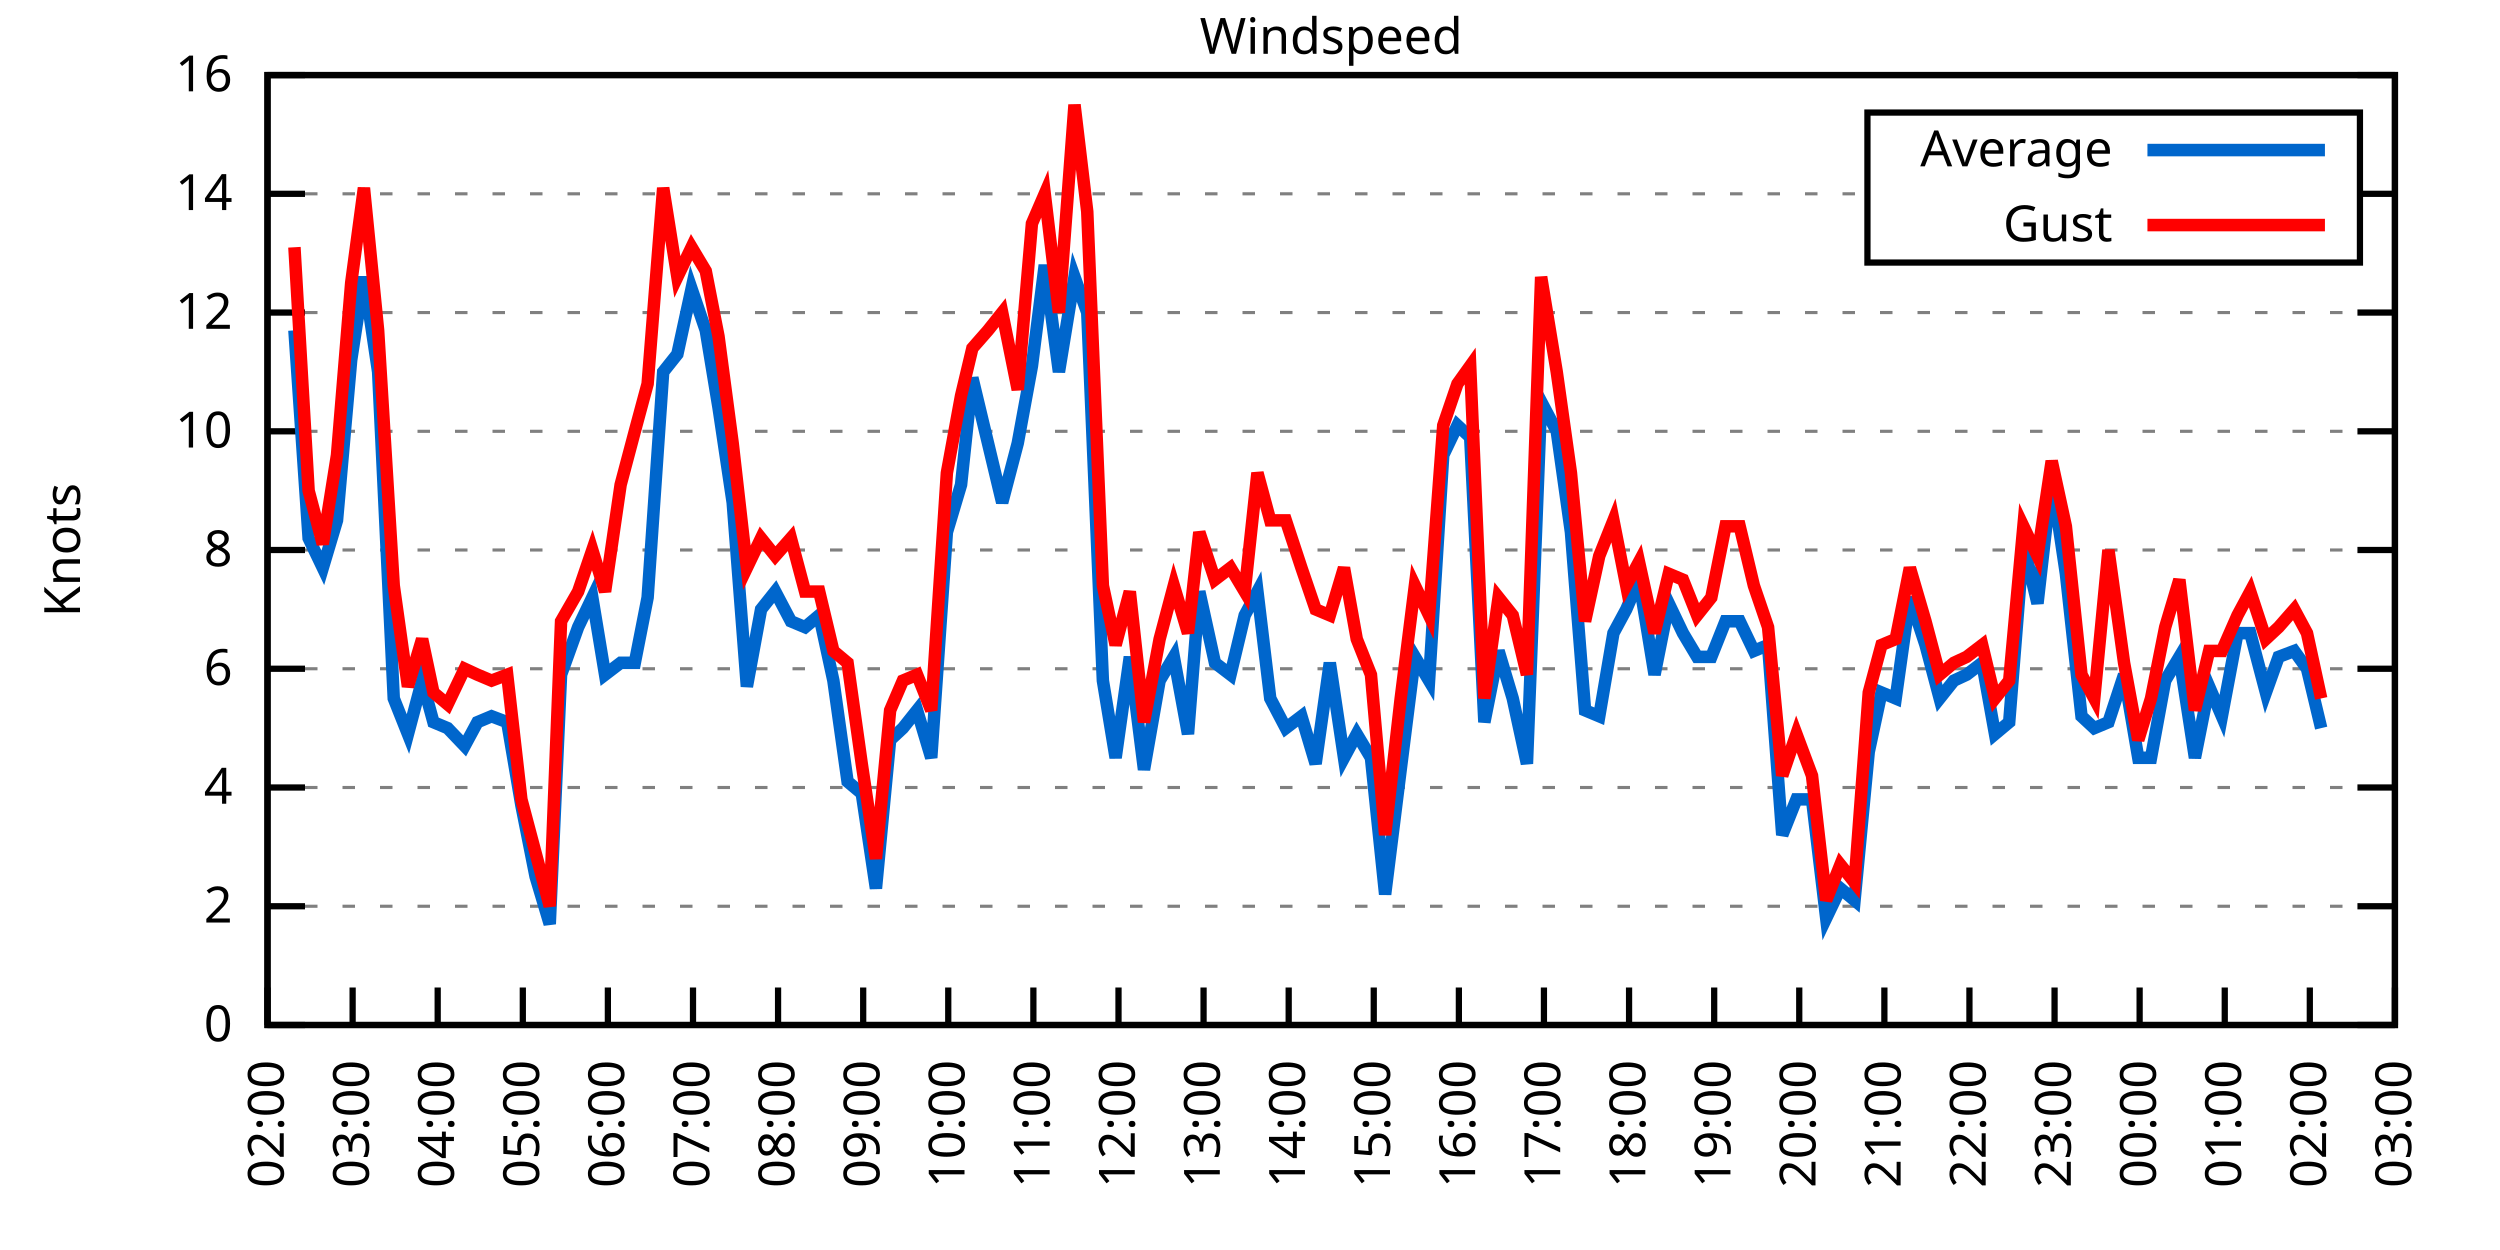
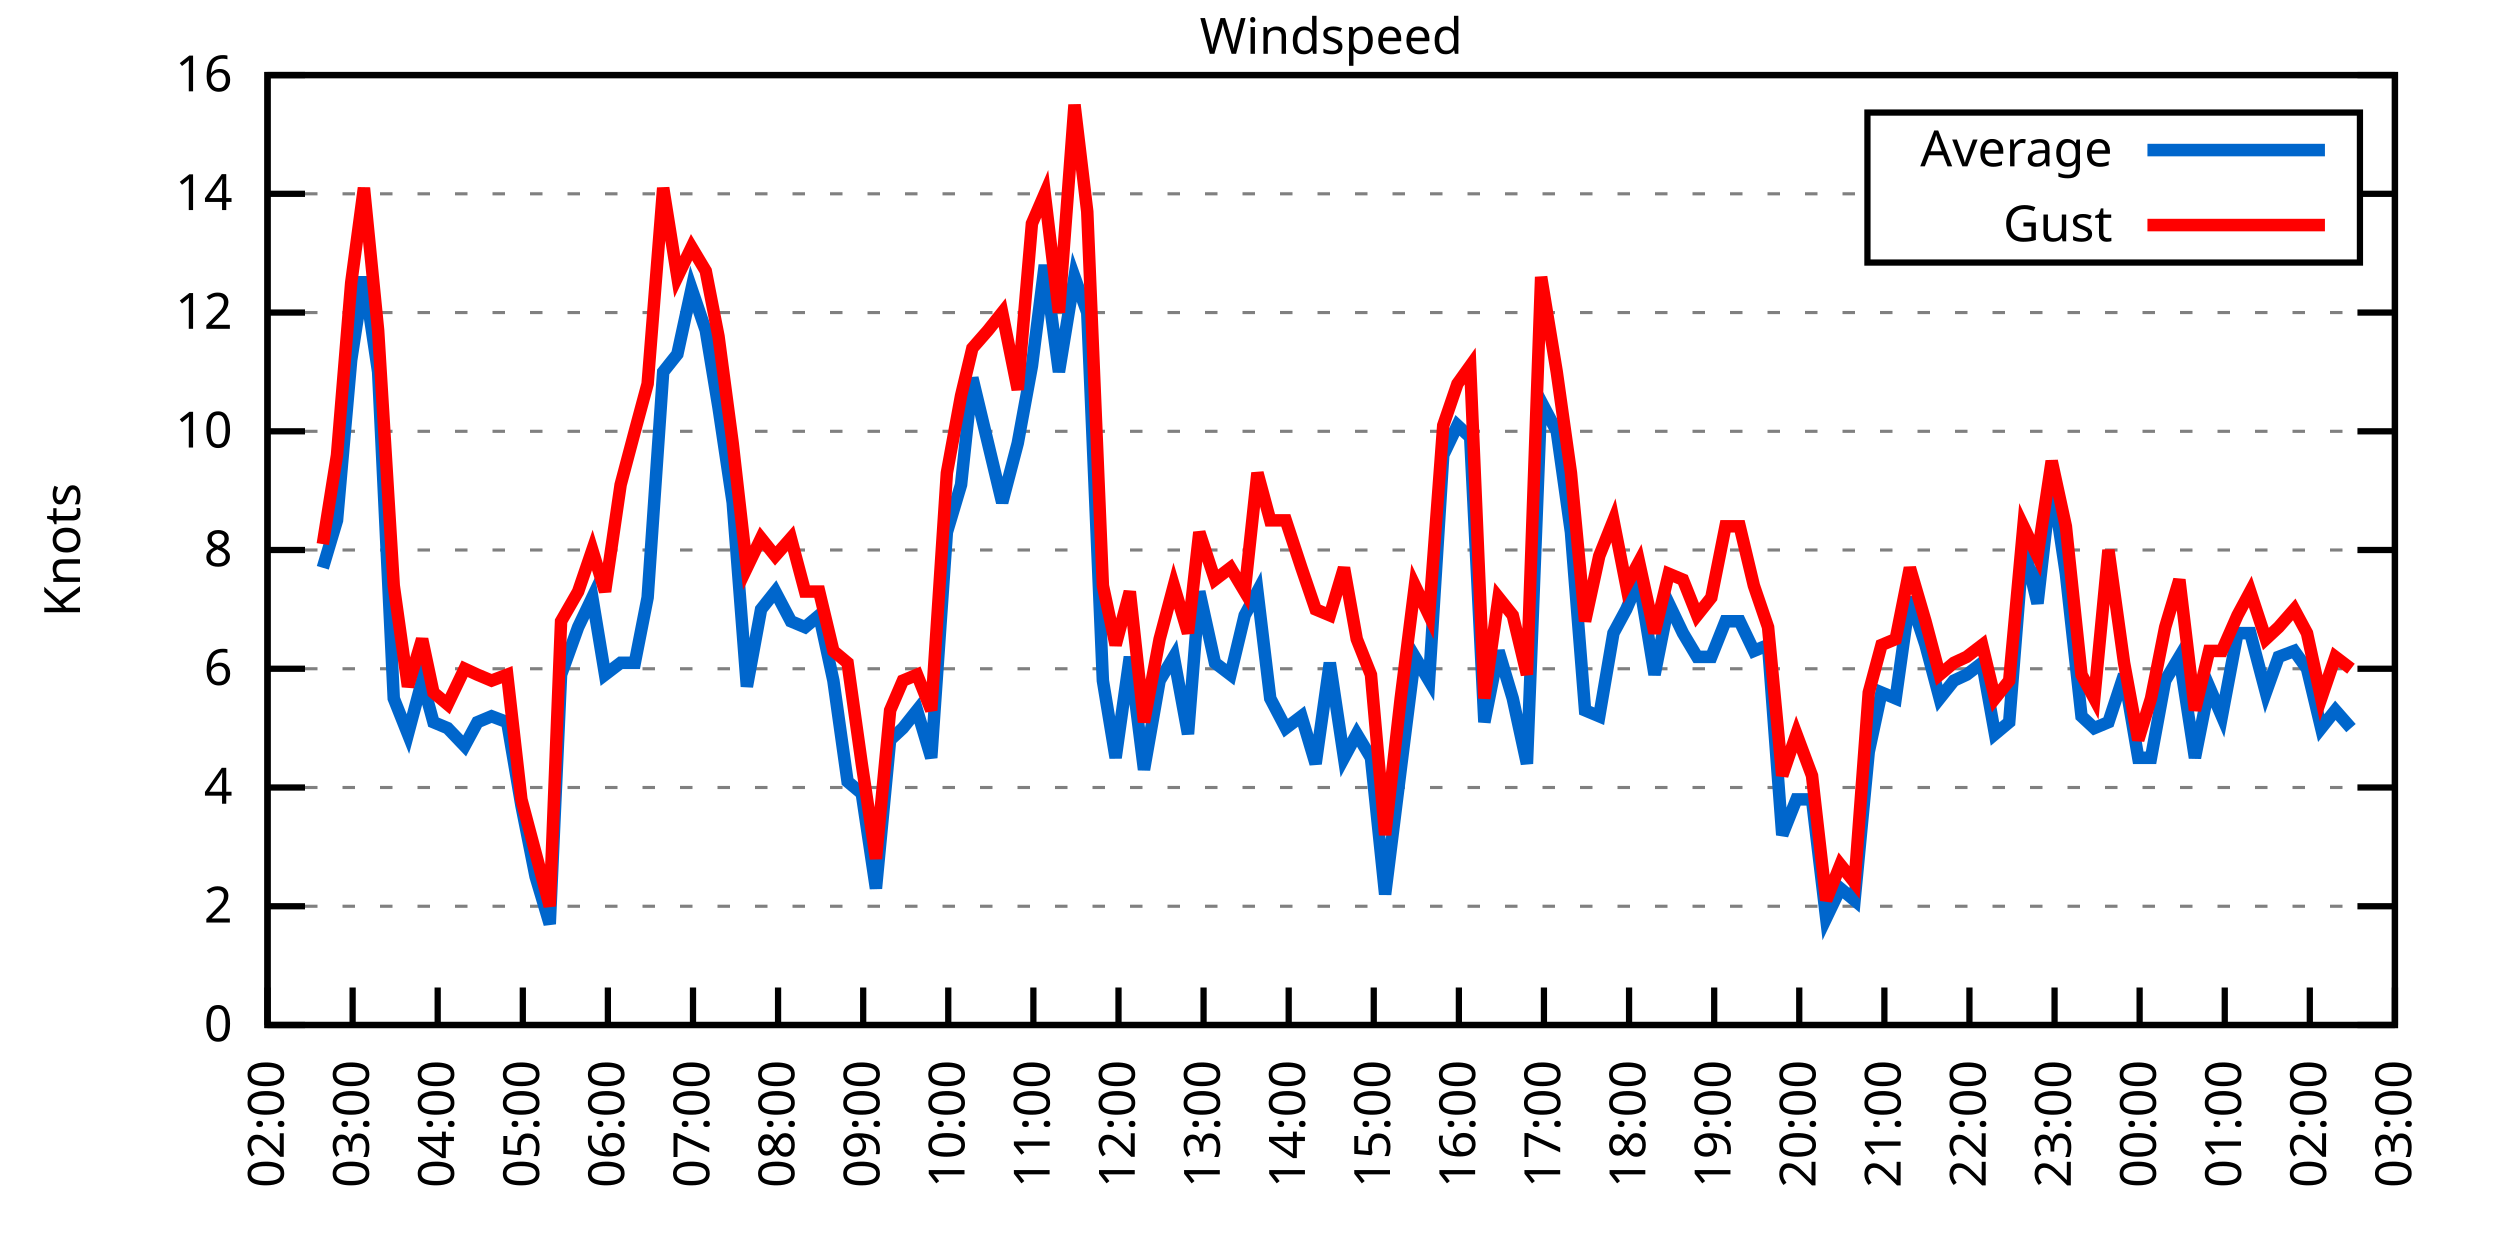
<svg xmlns="http://www.w3.org/2000/svg" xmlns:xlink="http://www.w3.org/1999/xlink" width="400" height="200" viewBox="0 0 400 200">
  <g id="gnuplot_canvas">
    <rect x="0" y="0" width="400" height="200" fill="none" />
    <defs>
      <circle id="gpDot" r="0.5" stroke-width="0.5" stroke="currentColor" />
      <path id="gpPt0" stroke-width="0.333" stroke="currentColor" d="M-1,0 h2 M0,-1 v2" />
      <path id="gpPt1" stroke-width="0.333" stroke="currentColor" d="M-1,-1 L1,1 M1,-1 L-1,1" />
      <path id="gpPt2" stroke-width="0.333" stroke="currentColor" d="M-1,0 L1,0 M0,-1 L0,1 M-1,-1 L1,1 M-1,1 L1,-1" />
      <rect id="gpPt3" stroke-width="0.333" stroke="currentColor" x="-1" y="-1" width="2" height="2" />
      <rect id="gpPt4" stroke-width="0.333" stroke="currentColor" fill="currentColor" x="-1" y="-1" width="2" height="2" />
      <circle id="gpPt5" stroke-width="0.333" stroke="currentColor" cx="0" cy="0" r="1" />
      <use xlink:href="#gpPt5" id="gpPt6" fill="currentColor" stroke="none" />
      <path id="gpPt7" stroke-width="0.333" stroke="currentColor" d="M0,-1.33 L-1.33,0.67 L1.33,0.67 z" />
      <use xlink:href="#gpPt7" id="gpPt8" fill="currentColor" stroke="none" />
      <use xlink:href="#gpPt7" id="gpPt9" stroke="currentColor" transform="rotate(180)" />
      <use xlink:href="#gpPt9" id="gpPt10" fill="currentColor" stroke="none" />
      <use xlink:href="#gpPt3" id="gpPt11" stroke="currentColor" transform="rotate(45)" />
      <use xlink:href="#gpPt11" id="gpPt12" fill="currentColor" stroke="none" />
      <path id="gpPt13" stroke-width="0.333" stroke="currentColor" d="M0,1.330 L1.265,0.411 L0.782,-1.067 L-0.782,-1.076 L-1.265,0.411 z" />
      <use xlink:href="#gpPt13" id="gpPt14" fill="currentColor" stroke="none" />
      <filter id="textbox" filterUnits="objectBoundingBox" x="0" y="0" height="1" width="1">
        <feFlood flood-color="white" flood-opacity="1" result="bgnd" />
        <feComposite in="SourceGraphic" in2="bgnd" operator="atop" />
      </filter>
      <filter id="greybox" filterUnits="objectBoundingBox" x="0" y="0" height="1" width="1">
        <feFlood flood-color="lightgrey" flood-opacity="1" result="grey" />
        <feComposite in="SourceGraphic" in2="grey" operator="atop" />
      </filter>
    </defs>
    <g fill="none" color="white" stroke="currentColor" stroke-width="1.00" stroke-linecap="butt" stroke-linejoin="miter">
</g>
    <g fill="none" color="black" stroke="currentColor" stroke-width="1.00" stroke-linecap="butt" stroke-linejoin="miter">
      <g stroke="none" shape-rendering="crispEdges">
        <polygon fill="rgb(255, 255, 255)" points="42.80,164.00 383.18,164.00 383.18,12.02 42.80,12.02 " />
      </g>
    </g>
    <g fill="none" color="black" stroke="currentColor" stroke-width="1.00" stroke-linecap="butt" stroke-linejoin="miter">
</g>
    <g fill="none" color="black" stroke="black" stroke-width="0.50" stroke-linecap="butt" stroke-linejoin="miter">
</g>
    <g fill="none" color="gray" stroke="currentColor" stroke-width="0.50" stroke-linecap="butt" stroke-linejoin="miter">
      <path stroke="gray" stroke-dasharray="2,4" class="gridline" d="M42.80,164.00 L383.19,164.00  " />
    </g>
    <g fill="none" color="gray" stroke="gray" stroke-width="1.00" stroke-linecap="butt" stroke-linejoin="miter">
</g>
    <g fill="none" color="black" stroke="currentColor" stroke-width="1.00" stroke-linecap="butt" stroke-linejoin="miter">
      <path stroke="black" d="M42.80,164.00 L48.80,164.00 M383.19,164.00 L377.19,164.00  " />
      <g transform="translate(37.20,166.60)" stroke="none" fill="black" font-family="Sans" font-size="8.00" text-anchor="end">
        <text>
          <tspan font-family="Sans"> 0</tspan>
        </text>
      </g>
    </g>
    <g fill="none" color="black" stroke="currentColor" stroke-width="1.00" stroke-linecap="butt" stroke-linejoin="miter">
</g>
    <g fill="none" color="black" stroke="black" stroke-width="0.50" stroke-linecap="butt" stroke-linejoin="miter">
</g>
    <g fill="none" color="gray" stroke="currentColor" stroke-width="0.50" stroke-linecap="butt" stroke-linejoin="miter">
      <path stroke="gray" stroke-dasharray="2,4" class="gridline" d="M42.80,145.00 L383.19,145.00  " />
    </g>
    <g fill="none" color="gray" stroke="gray" stroke-width="1.00" stroke-linecap="butt" stroke-linejoin="miter">
</g>
    <g fill="none" color="black" stroke="currentColor" stroke-width="1.00" stroke-linecap="butt" stroke-linejoin="miter">
      <path stroke="black" d="M42.80,145.00 L48.80,145.00 M383.19,145.00 L377.19,145.00  " />
      <g transform="translate(37.20,147.60)" stroke="none" fill="black" font-family="Sans" font-size="8.00" text-anchor="end">
        <text>
          <tspan font-family="Sans"> 2</tspan>
        </text>
      </g>
    </g>
    <g fill="none" color="black" stroke="currentColor" stroke-width="1.00" stroke-linecap="butt" stroke-linejoin="miter">
</g>
    <g fill="none" color="black" stroke="black" stroke-width="0.50" stroke-linecap="butt" stroke-linejoin="miter">
</g>
    <g fill="none" color="gray" stroke="currentColor" stroke-width="0.50" stroke-linecap="butt" stroke-linejoin="miter">
      <path stroke="gray" stroke-dasharray="2,4" class="gridline" d="M42.80,126.00 L383.19,126.00  " />
    </g>
    <g fill="none" color="gray" stroke="gray" stroke-width="1.00" stroke-linecap="butt" stroke-linejoin="miter">
</g>
    <g fill="none" color="black" stroke="currentColor" stroke-width="1.00" stroke-linecap="butt" stroke-linejoin="miter">
      <path stroke="black" d="M42.80,126.00 L48.80,126.00 M383.19,126.00 L377.19,126.00  " />
      <g transform="translate(37.20,128.60)" stroke="none" fill="black" font-family="Sans" font-size="8.00" text-anchor="end">
        <text>
          <tspan font-family="Sans"> 4</tspan>
        </text>
      </g>
    </g>
    <g fill="none" color="black" stroke="currentColor" stroke-width="1.00" stroke-linecap="butt" stroke-linejoin="miter">
</g>
    <g fill="none" color="black" stroke="black" stroke-width="0.50" stroke-linecap="butt" stroke-linejoin="miter">
</g>
    <g fill="none" color="gray" stroke="currentColor" stroke-width="0.50" stroke-linecap="butt" stroke-linejoin="miter">
      <path stroke="gray" stroke-dasharray="2,4" class="gridline" d="M42.80,107.00 L383.19,107.00  " />
    </g>
    <g fill="none" color="gray" stroke="gray" stroke-width="1.00" stroke-linecap="butt" stroke-linejoin="miter">
</g>
    <g fill="none" color="black" stroke="currentColor" stroke-width="1.00" stroke-linecap="butt" stroke-linejoin="miter">
      <path stroke="black" d="M42.80,107.00 L48.80,107.00 M383.19,107.00 L377.19,107.00  " />
      <g transform="translate(37.20,109.60)" stroke="none" fill="black" font-family="Sans" font-size="8.00" text-anchor="end">
        <text>
          <tspan font-family="Sans"> 6</tspan>
        </text>
      </g>
    </g>
    <g fill="none" color="black" stroke="currentColor" stroke-width="1.00" stroke-linecap="butt" stroke-linejoin="miter">
</g>
    <g fill="none" color="black" stroke="black" stroke-width="0.50" stroke-linecap="butt" stroke-linejoin="miter">
</g>
    <g fill="none" color="gray" stroke="currentColor" stroke-width="0.50" stroke-linecap="butt" stroke-linejoin="miter">
      <path stroke="gray" stroke-dasharray="2,4" class="gridline" d="M42.80,88.00 L383.19,88.00  " />
    </g>
    <g fill="none" color="gray" stroke="gray" stroke-width="1.00" stroke-linecap="butt" stroke-linejoin="miter">
</g>
    <g fill="none" color="black" stroke="currentColor" stroke-width="1.00" stroke-linecap="butt" stroke-linejoin="miter">
      <path stroke="black" d="M42.80,88.00 L48.80,88.00 M383.19,88.00 L377.19,88.00  " />
      <g transform="translate(37.20,90.60)" stroke="none" fill="black" font-family="Sans" font-size="8.00" text-anchor="end">
        <text>
          <tspan font-family="Sans"> 8</tspan>
        </text>
      </g>
    </g>
    <g fill="none" color="black" stroke="currentColor" stroke-width="1.00" stroke-linecap="butt" stroke-linejoin="miter">
</g>
    <g fill="none" color="black" stroke="black" stroke-width="0.50" stroke-linecap="butt" stroke-linejoin="miter">
</g>
    <g fill="none" color="gray" stroke="currentColor" stroke-width="0.50" stroke-linecap="butt" stroke-linejoin="miter">
      <path stroke="gray" stroke-dasharray="2,4" class="gridline" d="M42.80,69.01 L383.19,69.01  " />
    </g>
    <g fill="none" color="gray" stroke="gray" stroke-width="1.00" stroke-linecap="butt" stroke-linejoin="miter">
</g>
    <g fill="none" color="black" stroke="currentColor" stroke-width="1.00" stroke-linecap="butt" stroke-linejoin="miter">
      <path stroke="black" d="M42.80,69.01 L48.80,69.01 M383.19,69.01 L377.19,69.01  " />
      <g transform="translate(37.20,71.61)" stroke="none" fill="black" font-family="Sans" font-size="8.00" text-anchor="end">
        <text>
          <tspan font-family="Sans"> 10</tspan>
        </text>
      </g>
    </g>
    <g fill="none" color="black" stroke="currentColor" stroke-width="1.00" stroke-linecap="butt" stroke-linejoin="miter">
</g>
    <g fill="none" color="black" stroke="black" stroke-width="0.50" stroke-linecap="butt" stroke-linejoin="miter">
</g>
    <g fill="none" color="gray" stroke="currentColor" stroke-width="0.50" stroke-linecap="butt" stroke-linejoin="miter">
      <path stroke="gray" stroke-dasharray="2,4" class="gridline" d="M42.80,50.01 L383.19,50.01  " />
    </g>
    <g fill="none" color="gray" stroke="gray" stroke-width="1.00" stroke-linecap="butt" stroke-linejoin="miter">
</g>
    <g fill="none" color="black" stroke="currentColor" stroke-width="1.00" stroke-linecap="butt" stroke-linejoin="miter">
      <path stroke="black" d="M42.80,50.01 L48.80,50.01 M383.19,50.01 L377.19,50.01  " />
      <g transform="translate(37.20,52.61)" stroke="none" fill="black" font-family="Sans" font-size="8.00" text-anchor="end">
        <text>
          <tspan font-family="Sans"> 12</tspan>
        </text>
      </g>
    </g>
    <g fill="none" color="black" stroke="currentColor" stroke-width="1.00" stroke-linecap="butt" stroke-linejoin="miter">
</g>
    <g fill="none" color="black" stroke="black" stroke-width="0.50" stroke-linecap="butt" stroke-linejoin="miter">
</g>
    <g fill="none" color="gray" stroke="currentColor" stroke-width="0.50" stroke-linecap="butt" stroke-linejoin="miter">
      <path stroke="gray" stroke-dasharray="2,4" class="gridline" d="M42.80,31.01 L298.79,31.01 M377.59,31.01 L383.19,31.01  " />
    </g>
    <g fill="none" color="gray" stroke="gray" stroke-width="1.00" stroke-linecap="butt" stroke-linejoin="miter">
</g>
    <g fill="none" color="black" stroke="currentColor" stroke-width="1.00" stroke-linecap="butt" stroke-linejoin="miter">
      <path stroke="black" d="M42.80,31.01 L48.80,31.01 M383.19,31.01 L377.19,31.01  " />
      <g transform="translate(37.20,33.61)" stroke="none" fill="black" font-family="Sans" font-size="8.00" text-anchor="end">
        <text>
          <tspan font-family="Sans"> 14</tspan>
        </text>
      </g>
    </g>
    <g fill="none" color="black" stroke="currentColor" stroke-width="1.00" stroke-linecap="butt" stroke-linejoin="miter">
</g>
    <g fill="none" color="black" stroke="black" stroke-width="0.50" stroke-linecap="butt" stroke-linejoin="miter">
</g>
    <g fill="none" color="gray" stroke="currentColor" stroke-width="0.50" stroke-linecap="butt" stroke-linejoin="miter">
      <path stroke="gray" stroke-dasharray="2,4" class="gridline" d="M42.80,12.01 L383.19,12.01  " />
    </g>
    <g fill="none" color="gray" stroke="gray" stroke-width="1.00" stroke-linecap="butt" stroke-linejoin="miter">
</g>
    <g fill="none" color="black" stroke="currentColor" stroke-width="1.00" stroke-linecap="butt" stroke-linejoin="miter">
      <path stroke="black" d="M42.80,12.01 L48.80,12.01 M383.19,12.01 L377.19,12.01  " />
      <g transform="translate(37.20,14.61)" stroke="none" fill="black" font-family="Sans" font-size="8.00" text-anchor="end">
        <text>
          <tspan font-family="Sans"> 16</tspan>
        </text>
      </g>
    </g>
    <g fill="none" color="black" stroke="currentColor" stroke-width="1.00" stroke-linecap="butt" stroke-linejoin="miter">
      <path stroke="black" d="M42.80,164.00 L42.80,158.00  " />
      <g transform="translate(45.40,169.60) rotate(270.00)" stroke="none" fill="black" font-family="Sans" font-size="8.00" text-anchor="end">
        <text>
          <tspan font-family="Sans">02:00</tspan>
        </text>
      </g>
    </g>
    <g fill="none" color="black" stroke="currentColor" stroke-width="1.00" stroke-linecap="butt" stroke-linejoin="miter">
      <path stroke="black" d="M56.42,164.00 L56.42,158.00  " />
      <g transform="translate(59.02,169.60) rotate(270.00)" stroke="none" fill="black" font-family="Sans" font-size="8.00" text-anchor="end">
        <text>
          <tspan font-family="Sans">03:00</tspan>
        </text>
      </g>
    </g>
    <g fill="none" color="black" stroke="currentColor" stroke-width="1.00" stroke-linecap="butt" stroke-linejoin="miter">
      <path stroke="black" d="M70.03,164.00 L70.03,158.00  " />
      <g transform="translate(72.63,169.60) rotate(270.00)" stroke="none" fill="black" font-family="Sans" font-size="8.00" text-anchor="end">
        <text>
          <tspan font-family="Sans">04:00</tspan>
        </text>
      </g>
    </g>
    <g fill="none" color="black" stroke="currentColor" stroke-width="1.00" stroke-linecap="butt" stroke-linejoin="miter">
      <path stroke="black" d="M83.65,164.00 L83.65,158.00  " />
      <g transform="translate(86.25,169.60) rotate(270.00)" stroke="none" fill="black" font-family="Sans" font-size="8.00" text-anchor="end">
        <text>
          <tspan font-family="Sans">05:00</tspan>
        </text>
      </g>
    </g>
    <g fill="none" color="black" stroke="currentColor" stroke-width="1.00" stroke-linecap="butt" stroke-linejoin="miter">
      <path stroke="black" d="M97.26,164.00 L97.26,158.00  " />
      <g transform="translate(99.86,169.60) rotate(270.00)" stroke="none" fill="black" font-family="Sans" font-size="8.00" text-anchor="end">
        <text>
          <tspan font-family="Sans">06:00</tspan>
        </text>
      </g>
    </g>
    <g fill="none" color="black" stroke="currentColor" stroke-width="1.00" stroke-linecap="butt" stroke-linejoin="miter">
      <path stroke="black" d="M110.88,164.00 L110.88,158.00  " />
      <g transform="translate(113.48,169.60) rotate(270.00)" stroke="none" fill="black" font-family="Sans" font-size="8.00" text-anchor="end">
        <text>
          <tspan font-family="Sans">07:00</tspan>
        </text>
      </g>
    </g>
    <g fill="none" color="black" stroke="currentColor" stroke-width="1.00" stroke-linecap="butt" stroke-linejoin="miter">
      <path stroke="black" d="M124.49,164.00 L124.49,158.00  " />
      <g transform="translate(127.09,169.60) rotate(270.00)" stroke="none" fill="black" font-family="Sans" font-size="8.00" text-anchor="end">
        <text>
          <tspan font-family="Sans">08:00</tspan>
        </text>
      </g>
    </g>
    <g fill="none" color="black" stroke="currentColor" stroke-width="1.00" stroke-linecap="butt" stroke-linejoin="miter">
      <path stroke="black" d="M138.11,164.00 L138.11,158.00  " />
      <g transform="translate(140.71,169.60) rotate(270.00)" stroke="none" fill="black" font-family="Sans" font-size="8.00" text-anchor="end">
        <text>
          <tspan font-family="Sans">09:00</tspan>
        </text>
      </g>
    </g>
    <g fill="none" color="black" stroke="currentColor" stroke-width="1.00" stroke-linecap="butt" stroke-linejoin="miter">
      <path stroke="black" d="M151.72,164.00 L151.72,158.00  " />
      <g transform="translate(154.32,169.60) rotate(270.00)" stroke="none" fill="black" font-family="Sans" font-size="8.00" text-anchor="end">
        <text>
          <tspan font-family="Sans">10:00</tspan>
        </text>
      </g>
    </g>
    <g fill="none" color="black" stroke="currentColor" stroke-width="1.00" stroke-linecap="butt" stroke-linejoin="miter">
      <path stroke="black" d="M165.34,164.00 L165.34,158.00  " />
      <g transform="translate(167.94,169.60) rotate(270.00)" stroke="none" fill="black" font-family="Sans" font-size="8.00" text-anchor="end">
        <text>
          <tspan font-family="Sans">11:00</tspan>
        </text>
      </g>
    </g>
    <g fill="none" color="black" stroke="currentColor" stroke-width="1.00" stroke-linecap="butt" stroke-linejoin="miter">
      <path stroke="black" d="M178.96,164.00 L178.96,158.00  " />
      <g transform="translate(181.56,169.60) rotate(270.00)" stroke="none" fill="black" font-family="Sans" font-size="8.00" text-anchor="end">
        <text>
          <tspan font-family="Sans">12:00</tspan>
        </text>
      </g>
    </g>
    <g fill="none" color="black" stroke="currentColor" stroke-width="1.00" stroke-linecap="butt" stroke-linejoin="miter">
      <path stroke="black" d="M192.57,164.00 L192.57,158.00  " />
      <g transform="translate(195.17,169.60) rotate(270.00)" stroke="none" fill="black" font-family="Sans" font-size="8.00" text-anchor="end">
        <text>
          <tspan font-family="Sans">13:00</tspan>
        </text>
      </g>
    </g>
    <g fill="none" color="black" stroke="currentColor" stroke-width="1.00" stroke-linecap="butt" stroke-linejoin="miter">
      <path stroke="black" d="M206.19,164.00 L206.19,158.00  " />
      <g transform="translate(208.79,169.60) rotate(270.00)" stroke="none" fill="black" font-family="Sans" font-size="8.00" text-anchor="end">
        <text>
          <tspan font-family="Sans">14:00</tspan>
        </text>
      </g>
    </g>
    <g fill="none" color="black" stroke="currentColor" stroke-width="1.00" stroke-linecap="butt" stroke-linejoin="miter">
      <path stroke="black" d="M219.80,164.00 L219.80,158.00  " />
      <g transform="translate(222.40,169.60) rotate(270.00)" stroke="none" fill="black" font-family="Sans" font-size="8.00" text-anchor="end">
        <text>
          <tspan font-family="Sans">15:00</tspan>
        </text>
      </g>
    </g>
    <g fill="none" color="black" stroke="currentColor" stroke-width="1.00" stroke-linecap="butt" stroke-linejoin="miter">
      <path stroke="black" d="M233.42,164.00 L233.42,158.00  " />
      <g transform="translate(236.02,169.60) rotate(270.00)" stroke="none" fill="black" font-family="Sans" font-size="8.00" text-anchor="end">
        <text>
          <tspan font-family="Sans">16:00</tspan>
        </text>
      </g>
    </g>
    <g fill="none" color="black" stroke="currentColor" stroke-width="1.00" stroke-linecap="butt" stroke-linejoin="miter">
      <path stroke="black" d="M247.03,164.00 L247.03,158.00  " />
      <g transform="translate(249.63,169.60) rotate(270.00)" stroke="none" fill="black" font-family="Sans" font-size="8.00" text-anchor="end">
        <text>
          <tspan font-family="Sans">17:00</tspan>
        </text>
      </g>
    </g>
    <g fill="none" color="black" stroke="currentColor" stroke-width="1.00" stroke-linecap="butt" stroke-linejoin="miter">
      <path stroke="black" d="M260.65,164.00 L260.65,158.00  " />
      <g transform="translate(263.25,169.60) rotate(270.00)" stroke="none" fill="black" font-family="Sans" font-size="8.00" text-anchor="end">
        <text>
          <tspan font-family="Sans">18:00</tspan>
        </text>
      </g>
    </g>
    <g fill="none" color="black" stroke="currentColor" stroke-width="1.00" stroke-linecap="butt" stroke-linejoin="miter">
      <path stroke="black" d="M274.27,164.00 L274.27,158.00  " />
      <g transform="translate(276.87,169.60) rotate(270.00)" stroke="none" fill="black" font-family="Sans" font-size="8.00" text-anchor="end">
        <text>
          <tspan font-family="Sans">19:00</tspan>
        </text>
      </g>
    </g>
    <g fill="none" color="black" stroke="currentColor" stroke-width="1.00" stroke-linecap="butt" stroke-linejoin="miter">
      <path stroke="black" d="M287.88,164.00 L287.88,158.00  " />
      <g transform="translate(290.48,169.60) rotate(270.00)" stroke="none" fill="black" font-family="Sans" font-size="8.00" text-anchor="end">
        <text>
          <tspan font-family="Sans">20:00</tspan>
        </text>
      </g>
    </g>
    <g fill="none" color="black" stroke="currentColor" stroke-width="1.00" stroke-linecap="butt" stroke-linejoin="miter">
      <path stroke="black" d="M301.50,164.00 L301.50,158.00  " />
      <g transform="translate(304.10,169.60) rotate(270.00)" stroke="none" fill="black" font-family="Sans" font-size="8.00" text-anchor="end">
        <text>
          <tspan font-family="Sans">21:00</tspan>
        </text>
      </g>
    </g>
    <g fill="none" color="black" stroke="currentColor" stroke-width="1.00" stroke-linecap="butt" stroke-linejoin="miter">
      <path stroke="black" d="M315.11,164.00 L315.11,158.00  " />
      <g transform="translate(317.71,169.60) rotate(270.00)" stroke="none" fill="black" font-family="Sans" font-size="8.00" text-anchor="end">
        <text>
          <tspan font-family="Sans">22:00</tspan>
        </text>
      </g>
    </g>
    <g fill="none" color="black" stroke="currentColor" stroke-width="1.00" stroke-linecap="butt" stroke-linejoin="miter">
      <path stroke="black" d="M328.73,164.00 L328.73,158.00  " />
      <g transform="translate(331.33,169.60) rotate(270.00)" stroke="none" fill="black" font-family="Sans" font-size="8.00" text-anchor="end">
        <text>
          <tspan font-family="Sans">23:00</tspan>
        </text>
      </g>
    </g>
    <g fill="none" color="black" stroke="currentColor" stroke-width="1.00" stroke-linecap="butt" stroke-linejoin="miter">
      <path stroke="black" d="M342.34,164.00 L342.34,158.00  " />
      <g transform="translate(344.94,169.60) rotate(270.00)" stroke="none" fill="black" font-family="Sans" font-size="8.00" text-anchor="end">
        <text>
          <tspan font-family="Sans">00:00</tspan>
        </text>
      </g>
    </g>
    <g fill="none" color="black" stroke="currentColor" stroke-width="1.00" stroke-linecap="butt" stroke-linejoin="miter">
      <path stroke="black" d="M355.96,164.00 L355.96,158.00  " />
      <g transform="translate(358.56,169.60) rotate(270.00)" stroke="none" fill="black" font-family="Sans" font-size="8.00" text-anchor="end">
        <text>
          <tspan font-family="Sans">01:00</tspan>
        </text>
      </g>
    </g>
    <g fill="none" color="black" stroke="currentColor" stroke-width="1.00" stroke-linecap="butt" stroke-linejoin="miter">
      <path stroke="black" d="M369.57,164.00 L369.57,158.00  " />
      <g transform="translate(372.17,169.60) rotate(270.00)" stroke="none" fill="black" font-family="Sans" font-size="8.00" text-anchor="end">
        <text>
          <tspan font-family="Sans">02:00</tspan>
        </text>
      </g>
    </g>
    <g fill="none" color="black" stroke="currentColor" stroke-width="1.00" stroke-linecap="butt" stroke-linejoin="miter">
      <path stroke="black" d="M383.19,164.00 L383.19,158.00  " />
      <g transform="translate(385.79,169.60) rotate(270.00)" stroke="none" fill="black" font-family="Sans" font-size="8.00" text-anchor="end">
        <text>
          <tspan font-family="Sans">03:00</tspan>
        </text>
      </g>
    </g>
    <g fill="none" color="black" stroke="currentColor" stroke-width="1.00" stroke-linecap="butt" stroke-linejoin="miter">
</g>
    <g fill="none" color="black" stroke="currentColor" stroke-width="1.00" stroke-linecap="butt" stroke-linejoin="miter">
      <path stroke="black" d="M42.80,12.01 L42.80,164.00 L383.19,164.00 L383.19,12.01 L42.80,12.01 Z  " />
    </g>
    <g fill="none" color="black" stroke="currentColor" stroke-width="1.00" stroke-linecap="butt" stroke-linejoin="miter">
</g>
    <g fill="none" color="black" stroke="currentColor" stroke-width="1.00" stroke-linecap="butt" stroke-linejoin="miter">
      <path stroke="black" d="M298.79,42.01 L298.79,18.01 L377.59,18.01 L377.59,42.01 L298.79,42.01 Z  " />
    </g>
    <g id="Windspeed_plot_1">
      <g fill="none" color="white" stroke="black" stroke-width="2.00" stroke-linecap="butt" stroke-linejoin="miter">
</g>
      <g fill="none" color="black" stroke="currentColor" stroke-width="2.00" stroke-linecap="butt" stroke-linejoin="miter">
        <g transform="translate(337.99,26.61)" stroke="none" fill="black" font-family="Sans" font-size="8.00" text-anchor="end">
          <text>
            <tspan font-family="Sans">Average</tspan>
          </text>
        </g>
      </g>
      <g fill="none" color="black" stroke="currentColor" stroke-width="2.00" stroke-linecap="butt" stroke-linejoin="miter">
-         <path stroke="rgb(  0, 102, 204)" d="M343.59,24.01 L371.99,24.01 M47.11,52.86 L49.38,86.11 L51.65,90.85 L53.92,83.26 L56.19,57.61 L58.23,44.31   L60.50,59.51 L63.00,111.75 L65.27,117.45 L67.54,108.90 L69.35,115.55 L71.62,116.50 L74.34,119.35 L76.39,115.55   L78.65,114.60 L81.15,115.55 L83.42,128.85 L85.69,140.25 L87.96,147.85 L89.77,107.95 L92.50,100.35 L94.77,95.60   L96.81,107.95 L99.30,106.05 L101.57,106.05 L103.62,95.60 L106.11,59.51 L108.38,56.66 L110.65,46.21 L112.92,52.86   L114.96,65.21 L117.23,80.41 L119.50,109.85 L121.77,97.50 L124.04,94.65 L126.54,99.40 L128.81,100.35 L131.07,98.45   L133.34,108.90 L135.61,125.05 L137.88,126.95 L140.15,142.15 L142.42,118.40 L144.46,116.50 L146.73,113.65 L149.00,121.25   L151.50,85.16 L153.77,77.56 L155.58,60.46 L158.08,70.91 L160.35,80.41 L162.84,70.91 L165.11,58.56 L167.16,42.41   L169.43,59.51 L171.92,44.31 L173.96,50.01 L176.46,108.90 L178.50,121.25 L180.77,105.10 L183.04,123.15 L185.54,108.90   L187.81,105.10 L190.08,117.45 L191.89,94.65 L194.39,106.05 L196.88,107.95 L199.15,98.45 L201.19,94.65 L203.24,111.75   L205.73,116.50 L208.23,114.60 L210.50,122.20 L212.77,106.05 L215.04,121.25 L217.08,117.45 L219.35,121.25 L221.62,143.10   L224.11,123.15 L226.38,105.10 L228.65,108.90 L230.92,72.81 L233.19,68.06 L235.23,69.96 L237.50,115.55 L239.77,104.15   L242.04,111.75 L244.31,122.20 L246.58,64.26 L249.08,69.01 L251.35,85.16 L253.61,113.65 L255.88,114.60 L258.15,101.30   L260.20,97.50 L262.24,92.75 L264.73,107.95 L267.00,96.55 L269.27,101.30 L271.54,105.10 L273.81,105.10 L276.08,99.40   L278.35,99.40 L280.62,104.15 L282.89,103.20 L285.16,133.60 L287.43,127.90 L289.92,127.90 L292.19,146.90 L294.46,142.15   L296.73,144.05 L299.00,120.30 L301.04,110.80 L303.31,111.75 L305.58,95.60 L308.08,103.20 L310.35,111.75 L312.62,108.90   L314.66,107.95 L317.15,106.05 L319.20,117.45 L321.47,115.55 L323.74,87.06 L326.00,96.55 L328.27,76.61 L330.54,91.80   L333.04,114.60 L335.08,116.50 L337.35,115.55 L339.85,107.95 L342.12,121.25 L344.16,121.25 L346.43,108.90 L348.70,105.10   L351.19,121.25 L353.46,109.85 L355.50,114.60 L358.00,101.30 L360.04,101.30 L362.54,110.80 L364.58,105.10 L367.08,104.15   L369.12,107.00 L371.39,116.50  " />
+         <path stroke="rgb(  0, 102, 204)" d="M343.59,24.01 L371.99,24.01 M51.65,90.85 L53.92,83.26 L56.19,57.61 L58.23,44.31 L60.50,59.51 L63.00,111.75   L65.27,117.45 L67.54,108.90 L69.35,115.55 L71.62,116.50 L74.34,119.35 L76.39,115.55 L78.65,114.60 L81.15,115.55   L83.42,128.85 L85.69,140.25 L87.96,147.85 L89.77,107.95 L92.50,100.35 L94.77,95.60 L96.81,107.95 L99.30,106.05   L101.57,106.05 L103.62,95.60 L106.11,59.51 L108.38,56.66 L110.65,46.21 L112.92,52.86 L114.96,65.21 L117.23,80.41   L119.50,109.85 L121.77,97.50 L124.04,94.65 L126.54,99.40 L128.81,100.35 L131.07,98.45 L133.34,108.90 L135.61,125.05   L137.88,126.95 L140.15,142.15 L142.42,118.40 L144.46,116.50 L146.73,113.65 L149.00,121.25 L151.50,85.16 L153.77,77.56   L155.58,60.46 L158.08,70.91 L160.35,80.41 L162.84,70.91 L165.11,58.56 L167.16,42.41 L169.43,59.51 L171.92,44.31   L173.96,50.01 L176.46,108.90 L178.50,121.25 L180.77,105.10 L183.04,123.15 L185.54,108.90 L187.81,105.10 L190.08,117.45   L191.89,94.65 L194.39,106.05 L196.88,107.95 L199.15,98.45 L201.19,94.65 L203.24,111.75 L205.73,116.50 L208.23,114.60   L210.50,122.20 L212.77,106.05 L215.04,121.25 L217.08,117.45 L219.35,121.25 L221.62,143.10 L224.11,123.15 L226.38,105.10   L228.65,108.90 L230.92,72.81 L233.19,68.06 L235.23,69.96 L237.50,115.55 L239.77,104.15 L242.04,111.75 L244.31,122.20   L246.58,64.26 L249.08,69.01 L251.35,85.16 L253.61,113.65 L255.88,114.60 L258.15,101.30 L260.20,97.50 L262.24,92.75   L264.73,107.95 L267.00,96.55 L269.27,101.30 L271.54,105.10 L273.81,105.10 L276.08,99.40 L278.35,99.40 L280.62,104.15   L282.89,103.20 L285.16,133.60 L287.43,127.90 L289.92,127.90 L292.19,146.90 L294.46,142.15 L296.73,144.05 L299.00,120.30   L301.04,110.80 L303.31,111.75 L305.58,95.60 L308.08,103.20 L310.35,111.75 L312.62,108.90 L314.66,107.95 L317.15,106.05   L319.20,117.45 L321.47,115.55 L323.74,87.06 L326.00,96.55 L328.27,76.61 L330.54,91.80 L333.04,114.60 L335.08,116.50   L337.35,115.55 L339.85,107.95 L342.12,121.25 L344.16,121.25 L346.43,108.90 L348.70,105.10 L351.19,121.25 L353.46,109.85   L355.50,114.60 L358.00,101.30 L360.04,101.30 L362.54,110.80 L364.58,105.10 L367.08,104.15 L369.12,107.00 L371.39,116.50   L373.66,113.65 L376.16,116.50  " />
      </g>
    </g>
    <g id="Windspeed_plot_2">
      <g fill="none" color="black" stroke="currentColor" stroke-width="2.00" stroke-linecap="butt" stroke-linejoin="miter">
        <g transform="translate(337.99,38.61)" stroke="none" fill="black" font-family="Sans" font-size="8.00" text-anchor="end">
          <text>
            <tspan font-family="Sans">Gust</tspan>
          </text>
        </g>
      </g>
      <g fill="none" color="black" stroke="currentColor" stroke-width="2.00" stroke-linecap="butt" stroke-linejoin="miter">
-         <path stroke="rgb(255,   0,   0)" d="M343.59,36.01 L371.99,36.01 M47.11,39.56 L49.38,78.51 L51.65,87.06 L53.92,72.81 L56.19,45.26 L58.23,30.06   L60.50,52.86 L63.00,93.70 L65.27,109.85 L67.54,102.25 L69.35,110.80 L71.62,112.70 L74.34,107.00 L76.39,107.95   L78.65,108.90 L81.15,107.95 L83.42,127.90 L85.69,136.45 L87.96,145.00 L89.77,99.40 L92.50,94.65 L94.77,88.00   L96.81,94.65 L99.30,77.56 L101.57,69.01 L103.62,61.41 L106.11,30.06 L108.38,44.31 L110.65,39.56 L112.92,43.36   L114.96,53.81 L117.23,70.91 L119.50,90.85 L121.77,86.11 L124.04,88.95 L126.54,86.11 L128.81,94.65 L131.07,94.65   L133.34,104.15 L135.61,106.05 L137.88,122.20 L140.15,137.40 L142.42,113.65 L144.46,108.90 L146.73,107.95 L149.00,113.65   L151.50,75.66 L153.77,63.31 L155.58,55.71 L158.08,52.86 L160.35,50.01 L162.84,62.36 L165.11,35.76 L167.16,31.01   L169.43,50.01 L171.92,16.76 L173.96,33.86 L176.46,93.70 L178.50,103.20 L180.77,94.65 L183.04,115.55 L185.54,102.25   L187.81,93.70 L190.08,101.30 L191.89,85.16 L194.39,92.75 L196.88,90.85 L199.15,94.65 L201.19,75.66 L203.24,83.26   L205.73,83.26 L208.23,90.85 L210.50,97.50 L212.77,98.45 L215.04,90.85 L217.08,102.25 L219.35,107.95 L221.62,133.60   L224.11,111.75 L226.38,93.70 L228.65,98.45 L230.92,68.06 L233.19,61.41 L235.23,58.56 L237.50,111.75 L239.77,95.60   L242.04,98.45 L244.31,107.95 L246.58,44.31 L249.08,59.51 L251.35,75.66 L253.61,99.40 L255.88,88.95 L258.15,83.26   L260.20,93.70 L262.24,89.90 L264.73,101.30 L267.00,91.80 L269.27,92.75 L271.54,98.45 L273.81,95.60 L276.08,84.21   L278.35,84.21 L280.62,93.70 L282.89,100.35 L285.16,124.10 L287.43,117.45 L289.92,124.10 L292.19,144.05 L294.46,138.35   L296.73,141.20 L299.00,110.80 L301.04,103.20 L303.31,102.25 L305.58,90.85 L308.08,99.40 L310.35,107.95 L312.62,106.05   L314.66,105.10 L317.15,103.20 L319.20,111.75 L321.47,108.90 L323.74,84.21 L326.00,88.95 L328.27,73.76 L330.54,84.21   L333.04,107.95 L335.08,111.75 L337.35,88.00 L339.85,106.05 L342.12,118.40 L344.16,111.75 L346.43,100.35 L348.70,92.75   L351.19,113.65 L353.46,104.15 L355.50,104.15 L358.00,98.45 L360.04,94.65 L362.54,102.25 L364.58,100.35 L367.08,97.50   L369.12,101.30 L371.39,111.75  " />
+         <path stroke="rgb(255,   0,   0)" d="M343.59,36.01 L371.99,36.01 M51.65,87.06 L53.92,72.81 L56.19,45.26 L58.23,30.06 L60.50,52.86 L63.00,93.70   L65.27,109.85 L67.54,102.25 L69.35,110.80 L71.62,112.70 L74.34,107.00 L76.39,107.95 L78.65,108.90 L81.15,107.95   L83.42,127.90 L85.69,136.45 L87.96,145.00 L89.77,99.40 L92.50,94.65 L94.77,88.00 L96.81,94.65 L99.30,77.56   L101.57,69.01 L103.62,61.41 L106.11,30.06 L108.38,44.31 L110.65,39.56 L112.92,43.36 L114.96,53.81 L117.23,70.91   L119.50,90.85 L121.77,86.11 L124.04,88.95 L126.54,86.11 L128.81,94.65 L131.07,94.65 L133.34,104.15 L135.61,106.05   L137.88,122.20 L140.15,137.40 L142.42,113.65 L144.46,108.90 L146.73,107.95 L149.00,113.65 L151.50,75.66 L153.77,63.31   L155.58,55.71 L158.08,52.86 L160.35,50.01 L162.84,62.36 L165.11,35.76 L167.16,31.01 L169.43,50.01 L171.92,16.76   L173.96,33.86 L176.46,93.70 L178.50,103.20 L180.77,94.65 L183.04,115.55 L185.54,102.25 L187.81,93.70 L190.08,101.30   L191.89,85.16 L194.39,92.75 L196.88,90.85 L199.15,94.65 L201.19,75.66 L203.24,83.26 L205.73,83.26 L208.23,90.85   L210.50,97.50 L212.77,98.45 L215.04,90.85 L217.08,102.25 L219.35,107.95 L221.62,133.60 L224.11,111.75 L226.38,93.70   L228.65,98.45 L230.92,68.06 L233.19,61.41 L235.23,58.56 L237.50,111.75 L239.77,95.60 L242.04,98.45 L244.31,107.95   L246.58,44.31 L249.08,59.51 L251.35,75.66 L253.61,99.40 L255.88,88.95 L258.15,83.26 L260.20,93.70 L262.24,89.90   L264.73,101.30 L267.00,91.80 L269.27,92.75 L271.54,98.45 L273.81,95.60 L276.08,84.21 L278.35,84.21 L280.62,93.70   L282.89,100.35 L285.16,124.10 L287.43,117.45 L289.92,124.10 L292.19,144.05 L294.46,138.35 L296.73,141.20 L299.00,110.80   L301.04,103.20 L303.31,102.25 L305.58,90.85 L308.08,99.40 L310.35,107.95 L312.62,106.05 L314.66,105.10 L317.15,103.20   L319.20,111.75 L321.47,108.90 L323.74,84.21 L326.00,88.95 L328.27,73.76 L330.54,84.21 L333.04,107.95 L335.08,111.75   L337.35,88.00 L339.85,106.05 L342.12,118.40 L344.16,111.75 L346.43,100.35 L348.70,92.75 L351.19,113.65 L353.46,104.15   L355.50,104.15 L358.00,98.45 L360.04,94.65 L362.54,102.25 L364.58,100.35 L367.08,97.50 L369.12,101.30 L371.39,111.75   L373.66,105.10 L376.16,107.00  " />
      </g>
    </g>
    <g fill="none" color="black" stroke="currentColor" stroke-width="2.00" stroke-linecap="butt" stroke-linejoin="miter">
</g>
    <g fill="none" color="black" stroke="black" stroke-width="1.00" stroke-linecap="butt" stroke-linejoin="miter">
</g>
    <g fill="none" color="black" stroke="currentColor" stroke-width="1.00" stroke-linecap="butt" stroke-linejoin="miter">
      <path stroke="black" d="M42.80,12.01 L42.80,164.00 L383.19,164.00 L383.19,12.01 L42.80,12.01 Z  " />
      <g transform="translate(12.80,88.01) rotate(270.00)" stroke="none" fill="black" font-family="Sans" font-size="8.00" text-anchor="middle">
        <text>
          <tspan font-family="Sans">Knots</tspan>
        </text>
      </g>
    </g>
    <g fill="none" color="black" stroke="currentColor" stroke-width="1.00" stroke-linecap="butt" stroke-linejoin="miter">
</g>
    <g fill="none" color="black" stroke="currentColor" stroke-width="1.00" stroke-linecap="butt" stroke-linejoin="miter">
      <g transform="translate(212.99,8.61)" stroke="none" fill="black" font-family="Sans" font-size="8.00" text-anchor="middle">
        <text>
          <tspan font-family="Sans">Windspeed</tspan>
        </text>
      </g>
    </g>
    <g fill="none" color="black" stroke="currentColor" stroke-width="1.00" stroke-linecap="butt" stroke-linejoin="miter">
</g>
  </g>
</svg>
